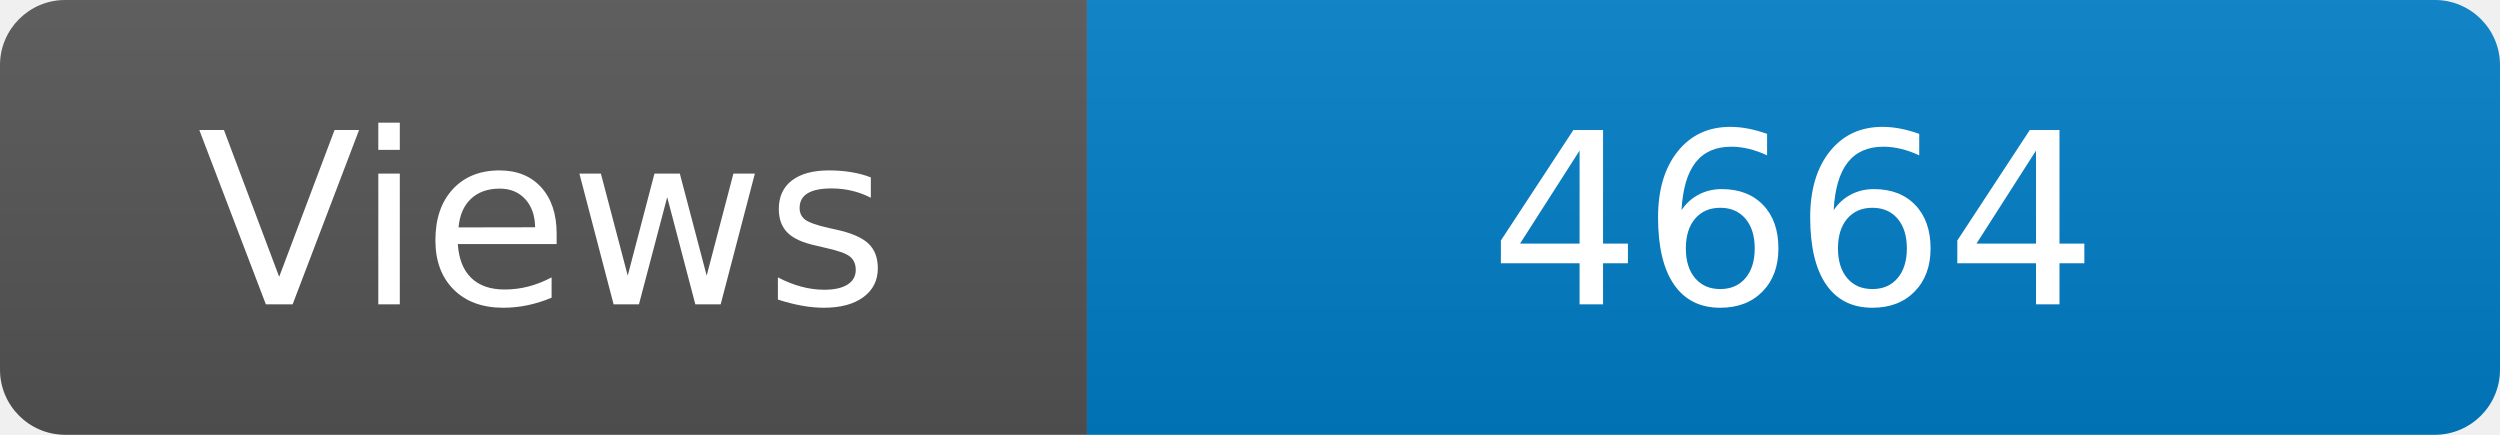
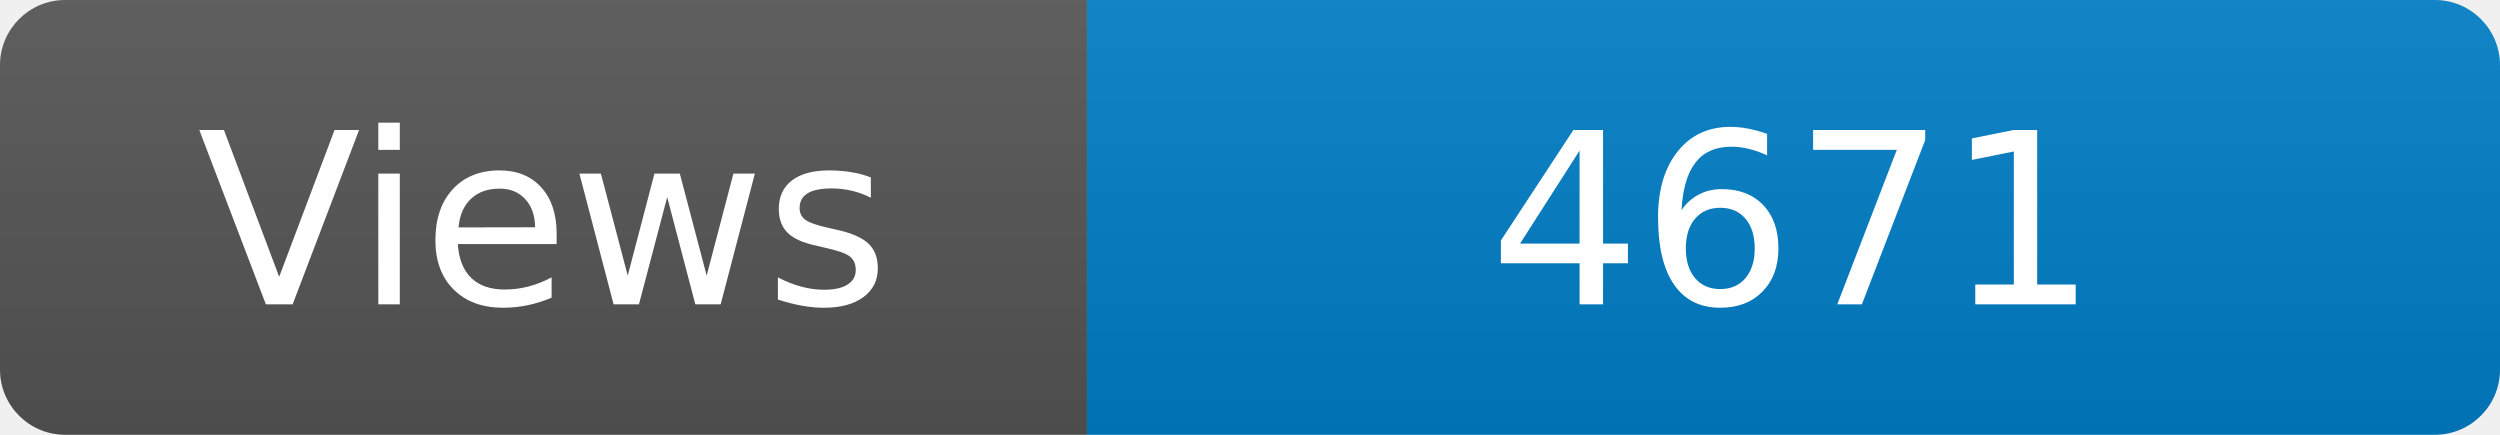
<svg xmlns="http://www.w3.org/2000/svg" width="115" height="20" role="img" aria-label="Maintained?: yes">
  <linearGradient id="s" x2="0" y2="100%">
    <stop offset="0" stop-color="#bbb" stop-opacity=".1" />
    <stop offset="1" stop-opacity=".1" />
  </linearGradient>
  <clipPath id="r">
    <rect width="115" height="20" rx="3" fill="#fff" />
  </clipPath>
  <g clip-path="url(#r)">
    <rect width="50" height="20" fill="#555" />
    <rect x="50" width="160" height="20" fill="#007ec6" />
    <rect width="115" height="20" fill="url(#s)" />
  </g>
  <g fill="#fff" text-anchor="middle" font-family="Verdana,Geneva,DejaVu Sans,sans-serif" font-size="110">
    <text x="250" y="140" transform="scale(.1)" fill="#fff">Views</text>
-     <text x="825" y="140" transform="scale(.1)" fill="#fff">4664</text>
+     <text x="825" y="140" transform="scale(.1)" fill="#fff">4671</text>
  </g>
</svg>
